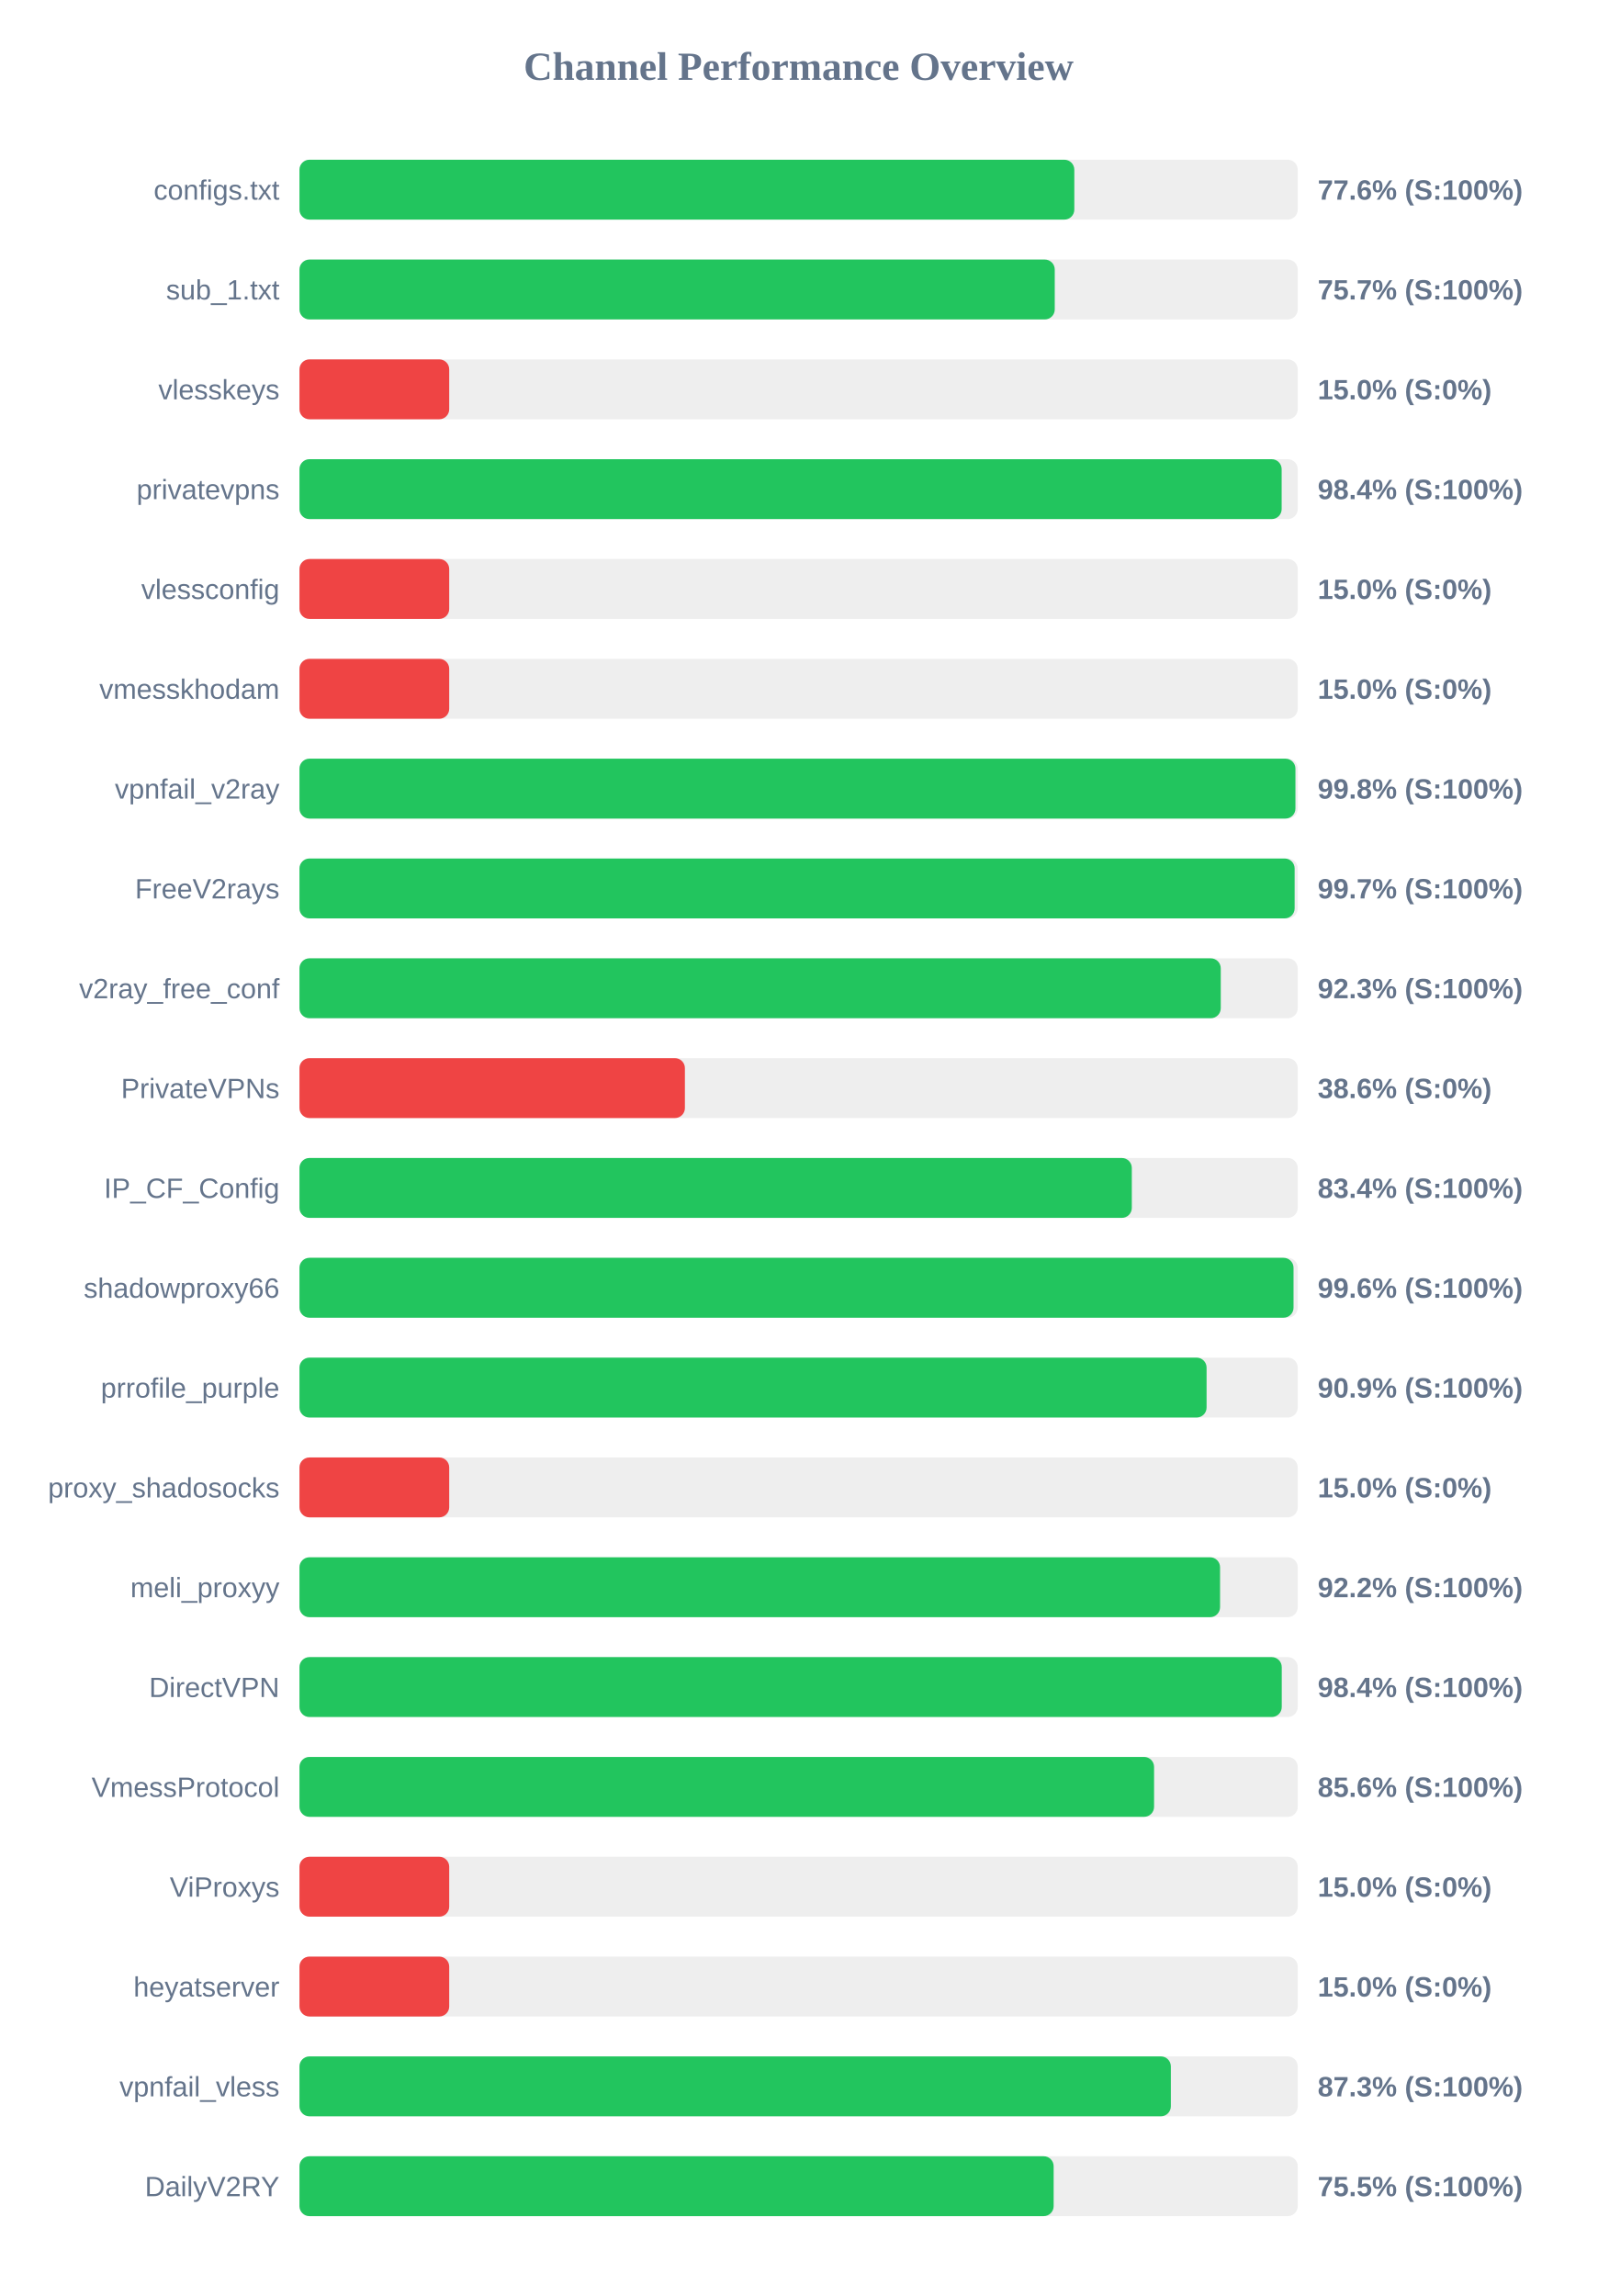
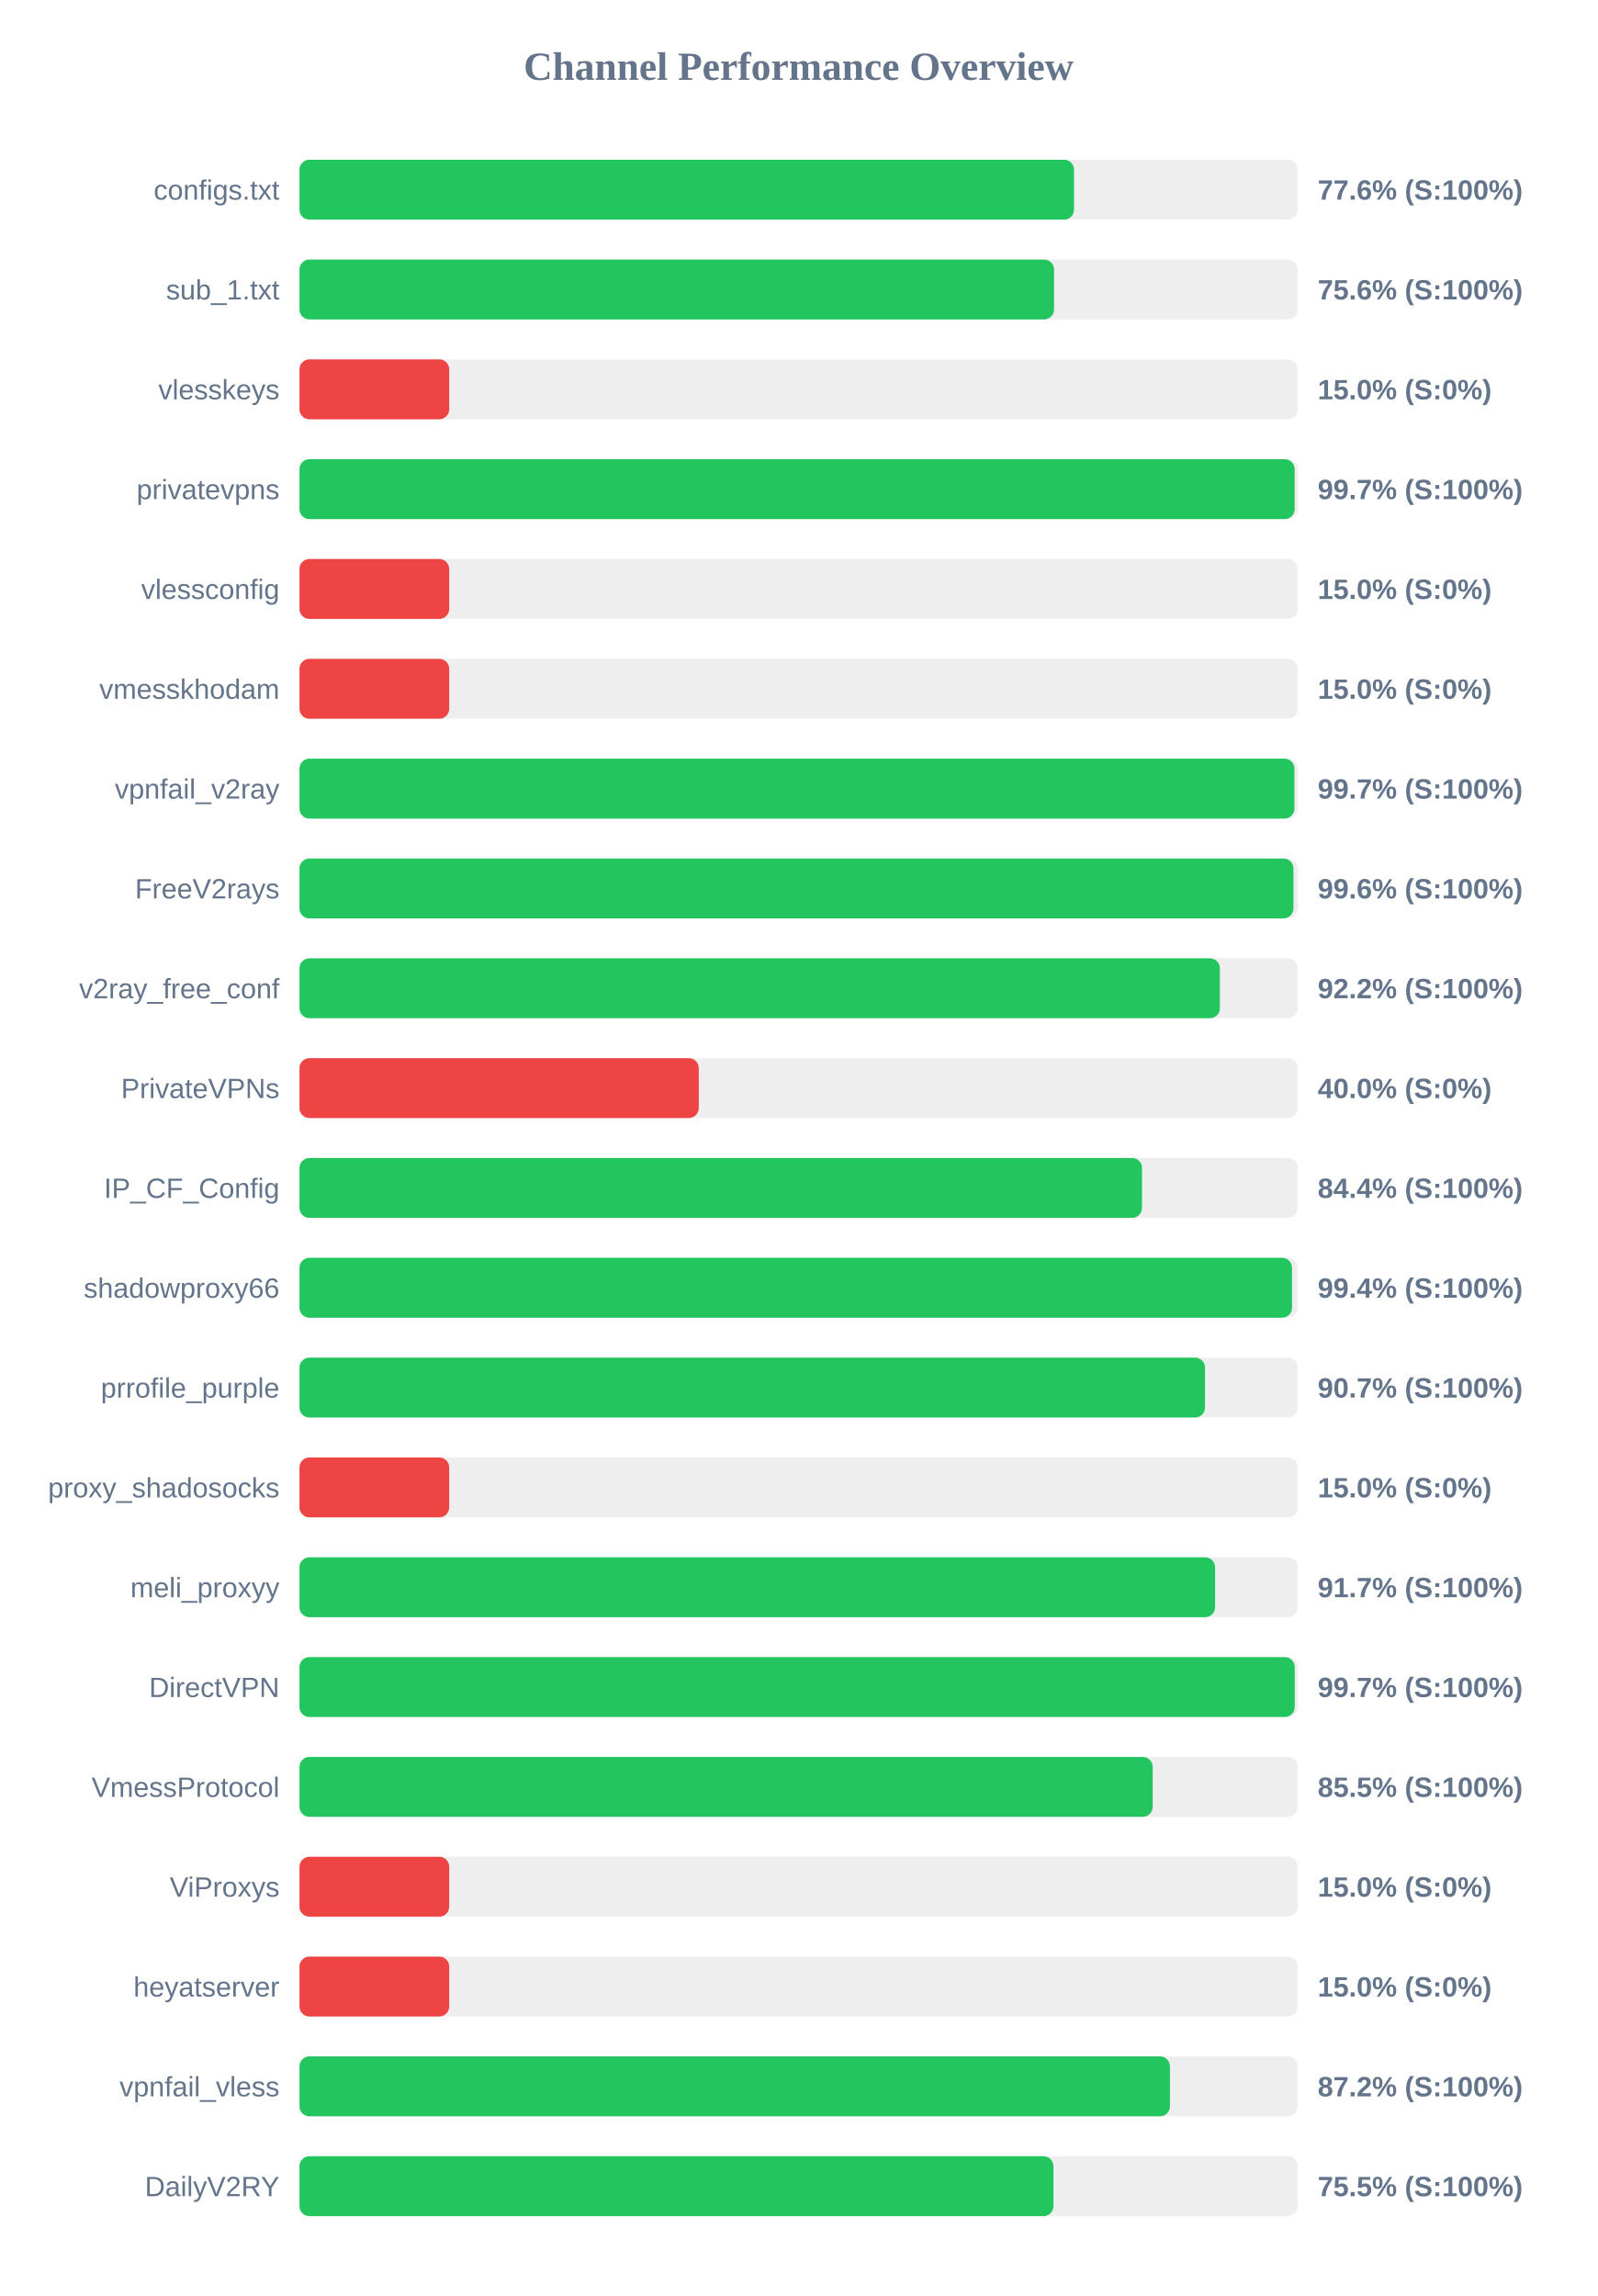
<svg xmlns="http://www.w3.org/2000/svg" width="800" height="1150" version="1.1">
  <style>
        .row { font: 14px Arial; fill: #64748b; }
        .score { font: bold 14px Arial; fill: #64748b; }
    </style>
  <text x="400" y="40" text-anchor="middle" font-size="20px" font-weight="bold" fill="#64748b">Channel Performance Overview</text>
  <rect x="150" y="80" width="500" height="30" fill="#eee" rx="5" />
-   <rect x="150" y="80" width="388.1" height="30" fill="#22c55e" rx="5" />
+   <rect x="150" y="80" width="387.95" height="30" fill="#22c55e" rx="5" />
  <text x="140" y="100" text-anchor="end" class="row">configs.txt</text>
  <text x="660" y="100" text-anchor="start" class="score">77.6% (S:100%)</text>
  <rect x="150" y="130" width="500" height="30" fill="#eee" rx="5" />
-   <rect x="150" y="130" width="378.3" height="30" fill="#22c55e" rx="5" />
+   <rect x="150" y="130" width="377.95" height="30" fill="#22c55e" rx="5" />
  <text x="140" y="150" text-anchor="end" class="row">sub_1.txt</text>
-   <text x="660" y="150" text-anchor="start" class="score">75.7% (S:100%)</text>
+   <text x="660" y="150" text-anchor="start" class="score">75.6% (S:100%)</text>
  <rect x="150" y="180" width="500" height="30" fill="#eee" rx="5" />
  <rect x="150" y="180" width="75.0" height="30" fill="#ef4444" rx="5" />
  <text x="140" y="200" text-anchor="end" class="row">vlesskeys</text>
  <text x="660" y="200" text-anchor="start" class="score">15.0% (S:0%)</text>
  <rect x="150" y="230" width="500" height="30" fill="#eee" rx="5" />
-   <rect x="150" y="230" width="491.95" height="30" fill="#22c55e" rx="5" />
+   <rect x="150" y="230" width="498.45" height="30" fill="#22c55e" rx="5" />
  <text x="140" y="250" text-anchor="end" class="row">privatevpns</text>
-   <text x="660" y="250" text-anchor="start" class="score">98.4% (S:100%)</text>
+   <text x="660" y="250" text-anchor="start" class="score">99.7% (S:100%)</text>
  <rect x="150" y="280" width="500" height="30" fill="#eee" rx="5" />
  <rect x="150" y="280" width="75.0" height="30" fill="#ef4444" rx="5" />
  <text x="140" y="300" text-anchor="end" class="row">vlessconfig</text>
  <text x="660" y="300" text-anchor="start" class="score">15.0% (S:0%)</text>
  <rect x="150" y="330" width="500" height="30" fill="#eee" rx="5" />
  <rect x="150" y="330" width="75.0" height="30" fill="#ef4444" rx="5" />
  <text x="140" y="350" text-anchor="end" class="row">vmesskhodam</text>
  <text x="660" y="350" text-anchor="start" class="score">15.0% (S:0%)</text>
  <rect x="150" y="380" width="500" height="30" fill="#eee" rx="5" />
-   <rect x="150" y="380" width="498.85" height="30" fill="#22c55e" rx="5" />
+   <rect x="150" y="380" width="498.35" height="30" fill="#22c55e" rx="5" />
  <text x="140" y="400" text-anchor="end" class="row">vpnfail_v2ray</text>
-   <text x="660" y="400" text-anchor="start" class="score">99.8% (S:100%)</text>
+   <text x="660" y="400" text-anchor="start" class="score">99.7% (S:100%)</text>
  <rect x="150" y="430" width="500" height="30" fill="#eee" rx="5" />
-   <rect x="150" y="430" width="498.45" height="30" fill="#22c55e" rx="5" />
+   <rect x="150" y="430" width="497.85" height="30" fill="#22c55e" rx="5" />
  <text x="140" y="450" text-anchor="end" class="row">FreeV2rays</text>
-   <text x="660" y="450" text-anchor="start" class="score">99.7% (S:100%)</text>
+   <text x="660" y="450" text-anchor="start" class="score">99.6% (S:100%)</text>
  <rect x="150" y="480" width="500" height="30" fill="#eee" rx="5" />
-   <rect x="150" y="480" width="461.45" height="30" fill="#22c55e" rx="5" />
+   <rect x="150" y="480" width="461.0" height="30" fill="#22c55e" rx="5" />
  <text x="140" y="500" text-anchor="end" class="row">v2ray_free_conf</text>
-   <text x="660" y="500" text-anchor="start" class="score">92.3% (S:100%)</text>
+   <text x="660" y="500" text-anchor="start" class="score">92.2% (S:100%)</text>
  <rect x="150" y="530" width="500" height="30" fill="#eee" rx="5" />
-   <rect x="150" y="530" width="193.05" height="30" fill="#ef4444" rx="5" />
+   <rect x="150" y="530" width="200.0" height="30" fill="#ef4444" rx="5" />
  <text x="140" y="550" text-anchor="end" class="row">PrivateVPNs</text>
-   <text x="660" y="550" text-anchor="start" class="score">38.6% (S:0%)</text>
+   <text x="660" y="550" text-anchor="start" class="score">40.0% (S:0%)</text>
  <rect x="150" y="580" width="500" height="30" fill="#eee" rx="5" />
-   <rect x="150" y="580" width="416.9" height="30" fill="#22c55e" rx="5" />
+   <rect x="150" y="580" width="422.0" height="30" fill="#22c55e" rx="5" />
  <text x="140" y="600" text-anchor="end" class="row">IP_CF_Config</text>
-   <text x="660" y="600" text-anchor="start" class="score">83.4% (S:100%)</text>
+   <text x="660" y="600" text-anchor="start" class="score">84.4% (S:100%)</text>
  <rect x="150" y="630" width="500" height="30" fill="#eee" rx="5" />
-   <rect x="150" y="630" width="497.9" height="30" fill="#22c55e" rx="5" />
+   <rect x="150" y="630" width="497.15" height="30" fill="#22c55e" rx="5" />
  <text x="140" y="650" text-anchor="end" class="row">shadowproxy66</text>
-   <text x="660" y="650" text-anchor="start" class="score">99.6% (S:100%)</text>
+   <text x="660" y="650" text-anchor="start" class="score">99.4% (S:100%)</text>
  <rect x="150" y="680" width="500" height="30" fill="#eee" rx="5" />
-   <rect x="150" y="680" width="454.35" height="30" fill="#22c55e" rx="5" />
+   <rect x="150" y="680" width="453.55" height="30" fill="#22c55e" rx="5" />
  <text x="140" y="700" text-anchor="end" class="row">prrofile_purple</text>
-   <text x="660" y="700" text-anchor="start" class="score">90.9% (S:100%)</text>
+   <text x="660" y="700" text-anchor="start" class="score">90.7% (S:100%)</text>
  <rect x="150" y="730" width="500" height="30" fill="#eee" rx="5" />
  <rect x="150" y="730" width="75.0" height="30" fill="#ef4444" rx="5" />
  <text x="140" y="750" text-anchor="end" class="row">proxy_shadosocks</text>
  <text x="660" y="750" text-anchor="start" class="score">15.0% (S:0%)</text>
  <rect x="150" y="780" width="500" height="30" fill="#eee" rx="5" />
-   <rect x="150" y="780" width="461.1" height="30" fill="#22c55e" rx="5" />
+   <rect x="150" y="780" width="458.6" height="30" fill="#22c55e" rx="5" />
  <text x="140" y="800" text-anchor="end" class="row">meli_proxyy</text>
-   <text x="660" y="800" text-anchor="start" class="score">92.2% (S:100%)</text>
+   <text x="660" y="800" text-anchor="start" class="score">91.7% (S:100%)</text>
  <rect x="150" y="830" width="500" height="30" fill="#eee" rx="5" />
-   <rect x="150" y="830" width="492.0" height="30" fill="#22c55e" rx="5" />
+   <rect x="150" y="830" width="498.5" height="30" fill="#22c55e" rx="5" />
  <text x="140" y="850" text-anchor="end" class="row">DirectVPN</text>
-   <text x="660" y="850" text-anchor="start" class="score">98.4% (S:100%)</text>
+   <text x="660" y="850" text-anchor="start" class="score">99.7% (S:100%)</text>
  <rect x="150" y="880" width="500" height="30" fill="#eee" rx="5" />
-   <rect x="150" y="880" width="428.05" height="30" fill="#22c55e" rx="5" />
+   <rect x="150" y="880" width="427.35" height="30" fill="#22c55e" rx="5" />
  <text x="140" y="900" text-anchor="end" class="row">VmessProtocol</text>
-   <text x="660" y="900" text-anchor="start" class="score">85.6% (S:100%)</text>
+   <text x="660" y="900" text-anchor="start" class="score">85.5% (S:100%)</text>
  <rect x="150" y="930" width="500" height="30" fill="#eee" rx="5" />
  <rect x="150" y="930" width="75.0" height="30" fill="#ef4444" rx="5" />
  <text x="140" y="950" text-anchor="end" class="row">ViProxys</text>
  <text x="660" y="950" text-anchor="start" class="score">15.0% (S:0%)</text>
  <rect x="150" y="980" width="500" height="30" fill="#eee" rx="5" />
  <rect x="150" y="980" width="75.0" height="30" fill="#ef4444" rx="5" />
  <text x="140" y="1000" text-anchor="end" class="row">heyatserver</text>
  <text x="660" y="1000" text-anchor="start" class="score">15.0% (S:0%)</text>
  <rect x="150" y="1030" width="500" height="30" fill="#eee" rx="5" />
-   <rect x="150" y="1030" width="436.45" height="30" fill="#22c55e" rx="5" />
+   <rect x="150" y="1030" width="436.0" height="30" fill="#22c55e" rx="5" />
  <text x="140" y="1050" text-anchor="end" class="row">vpnfail_vless</text>
-   <text x="660" y="1050" text-anchor="start" class="score">87.3% (S:100%)</text>
+   <text x="660" y="1050" text-anchor="start" class="score">87.2% (S:100%)</text>
  <rect x="150" y="1080" width="500" height="30" fill="#eee" rx="5" />
-   <rect x="150" y="1080" width="377.75" height="30" fill="#22c55e" rx="5" />
+   <rect x="150" y="1080" width="377.65" height="30" fill="#22c55e" rx="5" />
  <text x="140" y="1100" text-anchor="end" class="row">DailyV2RY</text>
  <text x="660" y="1100" text-anchor="start" class="score">75.5% (S:100%)</text>
</svg>
